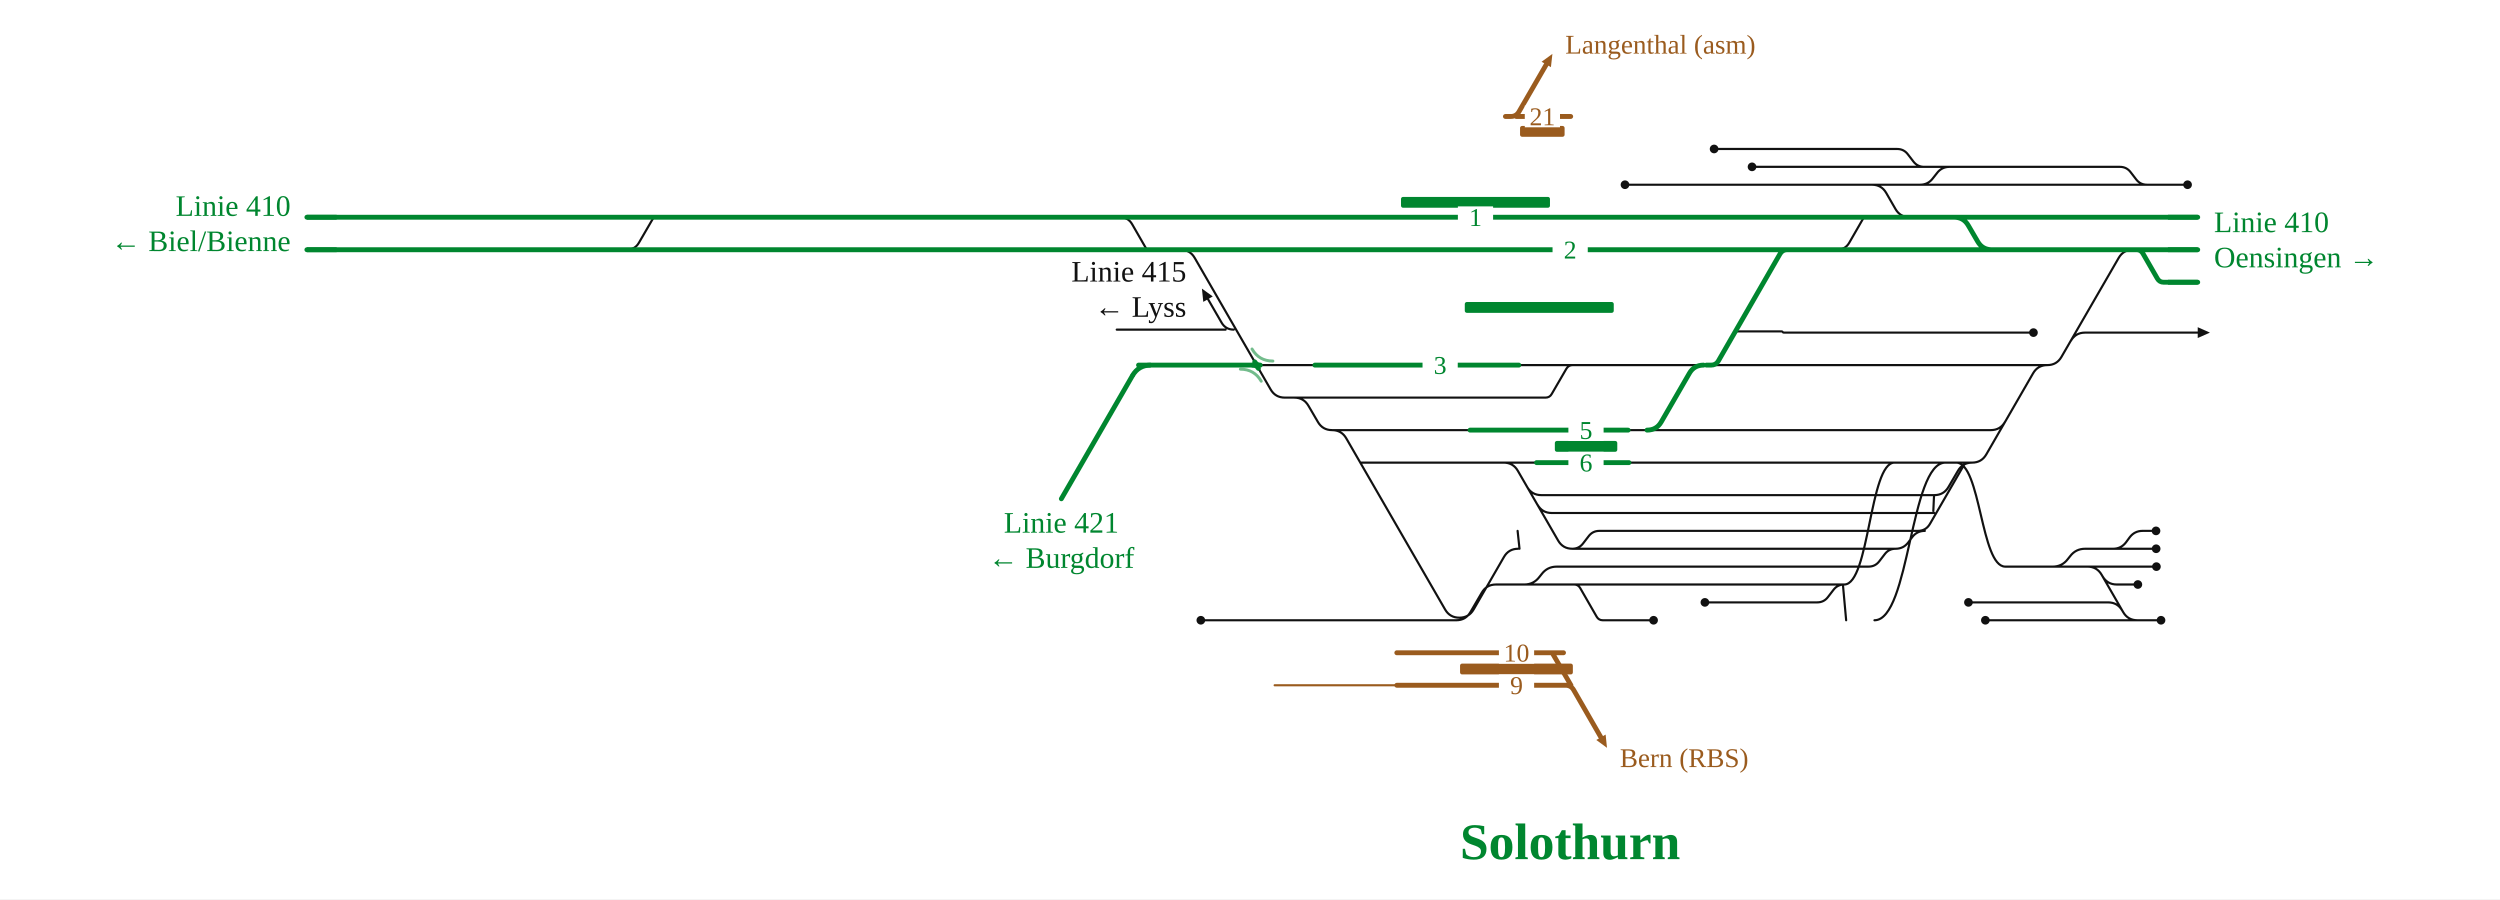
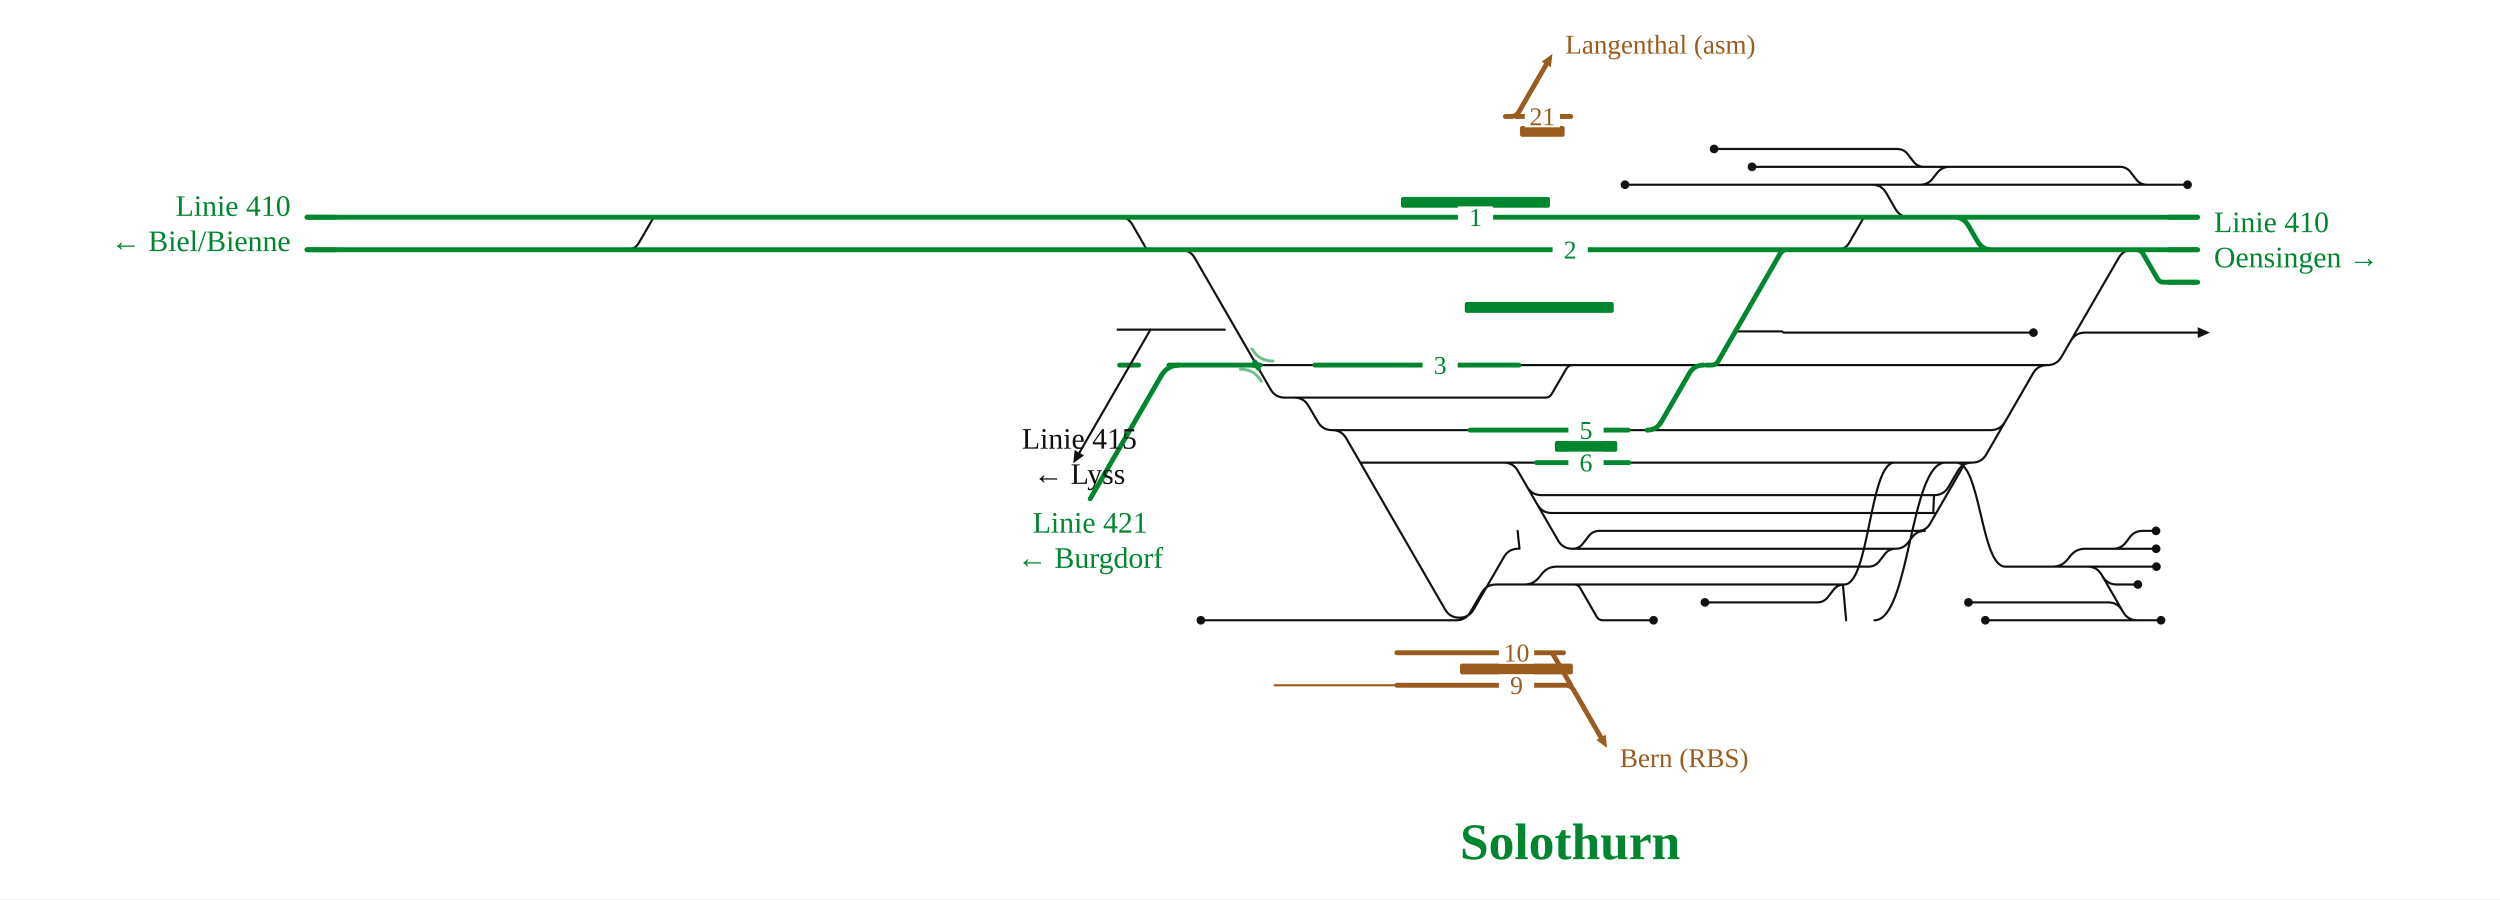
<svg xmlns="http://www.w3.org/2000/svg" viewBox="0 0 1846 664" width="1846" height="664" font-family="Fira Sans, Source Sans 3, Helvetica, Arial, sans-serif">
  <rect width="100%" height="100%" fill="#fff" />
  <g fill="none" stroke-linecap="round" stroke-linejoin="round">
-     <path d="M1199.9,136.4H1382.3 M1258.9,444.8H1341.8M1341.8,444.8H1341.8Q1346.8,444.8 1349.8,440.8L1353.8,435.6Q1356.8,431.6 1361.8,431.6H1361.8 M1161.0,405.2H1161.0Q1166.0,405.2 1169.0,401.2L1173.0,396.0Q1176.0,392.0 1181.0,392.0H1181.0M1181.0,392.0H1421.3 M1416.1,392.0Q1422.1,392.0 1425.1,386.8L1450.8,342.3Q1451.2,341.6 1452.0,341.6H1452.0 M1135.3,372.7Q1138.8,378.8 1145.8,378.8H1428.3M1427.3,378.8C1427.8,378.8 1427.8,365.6 1428.3,365.6 M1110.3,341.6H1110.3Q1117.3,341.6 1120.8,347.7L1150.5,399.1Q1154.0,405.2 1161.0,405.2H1161.0 M1161.0,405.2H1399.7 M983.6,317.6H983.6Q990.6,317.6 994.1,323.7L1067.1,450.1Q1070.6,456.1 1077.6,456.1H1077.6 M1004.5,341.6H1110.3 M1110.3,341.6H1134.6 M1159.1,418.4H1379.7M1379.7,418.4H1379.7Q1384.7,418.4 1387.7,414.4L1391.7,409.2Q1394.7,405.2 1399.7,405.2H1399.7 M1127.6,359.5Q1131.1,365.6 1138.1,365.6H1428.3 M932.7,458.0H1075.3M1075.3,458.0H1075.3Q1082.3,458.0 1085.8,451.9L1094.1,437.7Q1097.6,431.6 1104.6,431.6H1104.6M1104.6,431.6H1162.3 M955.7,293.6H1141.2M1141.2,293.6H1141.2Q1144.3,293.6 1145.8,290.9L1156.6,272.3Q1158.2,269.6 1161.2,269.6H1161.2 M1077.6,456.1H1077.6Q1084.6,456.1 1088.1,450.1L1110.5,411.3Q1114.0,405.2 1121.0,405.2H1121.0 M1162.3,431.6H1162.3Q1165.3,431.6 1166.8,434.2L1179.0,455.4Q1180.5,458.0 1183.5,458.0H1183.5M1183.5,458.0H1221.0 M1382.3,136.4H1417.8 M1420.8,123.2H1439.6 M1334.5,269.6H1511.7 M1529.1,251.7Q1532.6,245.6 1539.6,245.6H1622.8 M1578.2,458.0H1595.7 M1509.9,418.4H1582.2 M1560.3,405.2H1560.3Q1566.2,405.2 1569.8,400.5L1572.6,396.7Q1576.2,392.0 1582.1,392.0H1582.1 M1480.5,311.5Q1477.0,317.6 1470.0,317.6H1314.5 M1552.5,425.5Q1556.0,431.6 1563.0,431.6H1578.6 M1560.3,405.2H1582.2 M824.6,243.4H857.8M857.8,243.4L871.8,243.4M871.8,243.4H905.0 M911.0,243.4Q905.0,243.4 902.0,238.2L892.0,220.9 M1384.1,458.0C1410.3,458.0 1410.3,341.6 1436.5,341.6 M1356.5,184.4Q1362.5,184.4 1365.5,179.2L1375.8,161.3Q1376.4,160.4 1377.4,160.4H1377.4 M1567.1,450.9Q1563.6,444.8 1556.6,444.8H1453.5 M886.7,458.0H932.7 M1161.8,269.6H1216.5 M827.0,160.4Q833.0,160.4 836.0,165.6L846.3,183.5Q846.8,184.4 847.9,184.4H847.9M847.9,184.4H863.8 M983.6,317.6H1085.5 M1202.8,341.6H1222.9 M1293.7,123.2H1420.8 M1599.3,184.4H1622.8 M462.8,184.4Q468.8,184.4 471.8,179.2L482.2,161.3Q482.7,160.4 483.7,160.4H483.7 M1417.8,136.4H1417.8Q1423.7,136.4 1427.2,131.7L1430.2,127.9Q1433.7,123.2 1439.6,123.2H1439.6 M1265.7,110.0H1400.8M1400.8,110.0H1400.8Q1405.8,110.0 1408.8,114.0L1412.8,119.2Q1415.8,123.2 1420.8,123.2H1420.8 M1399.7,405.2H1399.7Q1405.5,405.2 1409.0,400.6L1412.0,396.6Q1415.5,392.0 1421.3,392.0H1421.3 M1480.7,418.4H1509.9 M1428.3,365.6H1428.3Q1435.3,365.6 1438.8,359.5L1445.7,347.7Q1449.2,341.6 1456.2,341.6H1456.2 M1382.3,136.4H1382.3Q1389.3,136.4 1392.8,142.5L1399.6,154.3Q1403.1,160.4 1410.1,160.4H1418.9 M1509.9,418.4H1515.7Q1522.7,418.4 1526.9,412.8L1528.5,410.8Q1532.7,405.2 1539.7,405.2H1560.3 M1361.8,431.6C1380.4,431.6 1380.4,341.6 1398.9,341.6 M1480.7,418.4H1541.4M1541.4,418.4H1541.4Q1548.4,418.4 1551.9,424.5L1567.7,451.9Q1571.2,458.0 1578.2,458.0H1578.2 M1363.2,458.0L1360.8,431.6 M1417.8,136.4H1585.3 M1439.6,123.2H1565.3M1565.3,123.2H1565.3Q1570.3,123.2 1573.3,127.2L1577.3,132.4Q1580.3,136.4 1585.3,136.4H1585.3 M1444.5,341.6C1462.6,341.6 1462.6,418.4 1480.7,418.4 M1162.3,431.6H1361.8 M1582.1,392.0H1592.0 M1582.2,405.2H1592.1 M1582.2,418.4H1592.3 M1511.7,269.6H1511.7Q1518.7,269.6 1522.2,263.5L1564.4,190.5Q1567.9,184.4 1574.9,184.4H1574.9 M1466.0,458.0H1578.2 M1456.2,341.6H1456.2Q1463.2,341.6 1466.7,335.5L1501.2,275.7Q1504.7,269.6 1511.7,269.6H1511.7 M1257.9,269.6H1260.0 M955.7,293.6H955.7Q962.7,293.6 966.2,299.7L973.1,311.5Q976.6,317.6 983.6,317.6H983.6 M1121.5,269.6H1161.2 M1585.3,136.4H1615.3 M1122.0,405.2L1120.6,392.0 M1105.6,431.6H1125.5Q1132.5,431.6 1136.7,426.0L1138.3,424.0Q1142.5,418.4 1149.5,418.4H1159.1 M927.9,269.6H970.9 M1161.2,269.6H1161.8 M1202.2,317.6H1216.2 M1216.5,269.6H1257.9 M1260.0,269.6H1334.5 M1222.9,341.6H1456.2 M1216.2,317.6H1314.5 M864.7,184.4L871.7,184.4Q878.7,184.4 882.2,190.5L938.2,287.5Q941.7,293.6 948.7,293.6L955.7,293.6 M1281.4,244.7L1315.5,244.7Q1316.0,244.7 1316.3,245.1L1316.3,245.1Q1316.6,245.6 1317.1,245.6L1501.5,245.6" stroke="#111" stroke-width="1.6" />
-     <path d="M702.6,160.4H771.9 M492.2,160.4H602.5 M602.5,160.4H702.6 M771.9,160.4H825.3 M825.3,160.4H831.9  M1577.6,184.4H1577.6Q1580.7,184.4 1582.3,187.1L1593.0,205.7Q1594.6,208.4 1597.6,208.4H1597.6M1597.6,208.4H1622.8 M840.7,269.6H863.1 M863.1,269.6H927.9 M703.0,184.4H771.8 M602.4,184.4H703.0 M771.8,184.4H825.3 M1574.9,184.4H1577.6 M825.3,184.4H863.8 M451.9,184.4H492.1 M226.6,160.4H483.7 M483.7,160.4H492.2 M1420.7,160.4H1442.9Q1449.9,160.4 1453.4,166.5L1460.3,178.3Q1463.8,184.4 1470.8,184.4H1524.0 M492.1,184.4H602.4 M226.6,184.4H300.2 M970.9,269.6H1121.5 M831.9,160.4H882.1 M1418.9,160.4H1420.7 M1377.4,160.4H1418.9 M864.7,184.4H1221.9 M1345.5,184.4H1524.0 M882.1,160.4H1221.9 M1216.2,317.6H1216.2Q1223.2,317.6 1226.7,311.5L1247.4,275.7Q1250.9,269.6 1257.9,269.6H1257.9 M1420.7,160.4H1622.8 M300.2,184.4H451.9 M863.8,184.4H864.7 M1341.1,184.4H1345.5 M1524.0,184.4H1574.9 M1134.6,341.6H1202.8 M1085.5,317.6H1202.2 M1221.9,160.4H1377.4 M1221.9,184.4H1341.1 M1577.6,184.4H1622.8 M1260.0,269.6L1263.5,269.6Q1267.0,269.6 1268.8,266.6L1314.4,187.4Q1316.2,184.4 1319.7,184.4L1323.2,184.4" stroke="#00862f" stroke-width="3.6" />
+     <path d="M1199.9,136.4H1382.3 M1258.9,444.8H1341.8M1341.8,444.8H1341.8Q1346.8,444.8 1349.8,440.8L1353.8,435.6Q1356.8,431.6 1361.8,431.6H1361.8 M1161.0,405.2H1161.0Q1166.0,405.2 1169.0,401.2L1173.0,396.0Q1176.0,392.0 1181.0,392.0H1181.0M1181.0,392.0H1421.3 M1416.1,392.0Q1422.1,392.0 1425.1,386.8L1450.8,342.3Q1451.2,341.6 1452.0,341.6H1452.0 M1135.3,372.7Q1138.8,378.8 1145.8,378.8H1428.3M1427.3,378.8C1427.8,378.8 1427.8,365.6 1428.3,365.6 M1110.3,341.6H1110.3Q1117.3,341.6 1120.8,347.7L1150.5,399.1Q1154.0,405.2 1161.0,405.2H1161.0 M1161.0,405.2H1399.7 M983.6,317.6H983.6Q990.6,317.6 994.1,323.7L1067.1,450.1Q1070.6,456.1 1077.6,456.1H1077.6 M1004.5,341.6H1110.3 M1110.3,341.6H1134.6 M1159.1,418.4H1379.7M1379.7,418.4H1379.7Q1384.7,418.4 1387.7,414.4L1391.7,409.2Q1394.7,405.2 1399.7,405.2H1399.7 M1127.6,359.5Q1131.1,365.6 1138.1,365.6H1428.3 M932.7,458.0H1075.3M1075.3,458.0H1075.3Q1082.3,458.0 1085.8,451.9L1094.1,437.7Q1097.6,431.6 1104.6,431.6H1104.6M1104.6,431.6H1162.3 M955.7,293.6H1141.2M1141.2,293.6H1141.2Q1144.3,293.6 1145.8,290.9L1156.6,272.3Q1158.2,269.6 1161.2,269.6H1161.2 M1077.6,456.1H1077.6Q1084.6,456.1 1088.1,450.1L1110.5,411.3Q1114.0,405.2 1121.0,405.2H1121.0 M1162.3,431.6H1162.3Q1165.3,431.6 1166.8,434.2L1179.0,455.4Q1180.5,458.0 1183.5,458.0H1183.5M1183.5,458.0H1221.0 M1382.3,136.4H1417.8 M1420.8,123.2H1439.6 M1334.5,269.6H1511.7 M1529.1,251.7Q1532.6,245.6 1539.6,245.6H1622.8 M1578.2,458.0H1595.7 M1509.9,418.4H1582.2 M1560.3,405.2H1560.3Q1566.2,405.2 1569.8,400.5L1572.6,396.7Q1576.2,392.0 1582.1,392.0H1582.1 M1480.5,311.5Q1477.0,317.6 1470.0,317.6H1314.5 M1552.5,425.5Q1556.0,431.6 1563.0,431.6H1578.6 M1560.3,405.2H1582.2 M1384.1,458.0C1410.3,458.0 1410.3,341.6 1436.5,341.6 M1356.5,184.4Q1362.5,184.4 1365.5,179.2L1375.8,161.3Q1376.4,160.4 1377.4,160.4H1377.4 M1567.1,450.9Q1563.6,444.8 1556.6,444.8H1453.5 M886.7,458.0H932.7 M1161.8,269.6H1216.5 M827.0,160.4Q833.0,160.4 836.0,165.6L846.3,183.5Q846.8,184.4 847.9,184.4H847.9M847.9,184.4H863.8 M983.6,317.6H1085.5 M1202.8,341.6H1222.9 M1293.7,123.2H1420.8 M1599.3,184.4H1622.8 M462.8,184.4Q468.8,184.4 471.8,179.2L482.2,161.3Q482.7,160.4 483.7,160.4H483.7 M1417.8,136.4H1417.8Q1423.7,136.4 1427.2,131.7L1430.2,127.9Q1433.7,123.2 1439.6,123.2H1439.6 M1265.7,110.0H1400.8M1400.8,110.0H1400.8Q1405.8,110.0 1408.8,114.0L1412.8,119.2Q1415.8,123.2 1420.8,123.2H1420.8 M1399.7,405.2H1399.7Q1405.5,405.2 1409.0,400.6L1412.0,396.6Q1415.5,392.0 1421.3,392.0H1421.3 M1480.7,418.4H1509.9 M1428.3,365.6H1428.3Q1435.3,365.6 1438.8,359.5L1445.7,347.7Q1449.2,341.6 1456.2,341.6H1456.2 M1382.3,136.4H1382.3Q1389.3,136.4 1392.8,142.5L1399.6,154.3Q1403.1,160.4 1410.1,160.4H1418.9 M1509.9,418.4H1515.7Q1522.7,418.4 1526.9,412.8L1528.5,410.8Q1532.7,405.2 1539.7,405.2H1560.3 M1361.8,431.6C1380.4,431.6 1380.4,341.6 1398.9,341.6 M1480.7,418.4H1541.4M1541.4,418.4H1541.4Q1548.4,418.4 1551.9,424.5L1567.7,451.9Q1571.2,458.0 1578.2,458.0H1578.2 M1363.2,458.0L1360.8,431.6 M1417.8,136.4H1585.3 M1439.6,123.2H1565.3M1565.3,123.2H1565.3Q1570.3,123.2 1573.3,127.2L1577.3,132.4Q1580.3,136.4 1585.3,136.4H1585.3 M1444.5,341.6C1462.6,341.6 1462.6,418.4 1480.7,418.4 M1162.3,431.6H1361.8 M1582.1,392.0H1592.0 M1582.2,405.2H1592.1 M1582.2,418.4H1592.3 M1511.7,269.6H1511.7Q1518.7,269.6 1522.2,263.5L1564.4,190.5Q1567.9,184.4 1574.9,184.4H1574.9 M1466.0,458.0H1578.2 M1456.2,341.6H1456.2Q1463.2,341.6 1466.7,335.5L1501.2,275.7Q1504.7,269.6 1511.7,269.6H1511.7 M1257.9,269.6H1260.0 M955.7,293.6H955.7Q962.7,293.6 966.2,299.7L973.1,311.5Q976.6,317.6 983.6,317.6H983.6 M1121.5,269.6H1161.2 M1585.3,136.4H1615.3 M1122.0,405.2L1120.6,392.0 M1105.6,431.6H1125.5Q1132.5,431.6 1136.7,426.0L1138.3,424.0Q1142.5,418.4 1149.5,418.4H1159.1 M927.9,269.6H970.9 M1161.2,269.6H1161.8 M1202.2,317.6H1216.2 M1216.5,269.6H1257.9 M1260.0,269.6H1334.5 M1222.9,341.6H1456.2 M1216.2,317.6H1314.5 M864.7,184.4L871.7,184.4Q878.7,184.4 882.2,190.5L938.2,287.5Q941.7,293.6 948.7,293.6L955.7,293.6 M1281.4,244.7L1315.5,244.7Q1316.0,244.7 1316.3,245.1L1316.3,245.1Q1316.6,245.6 1317.1,245.6L1501.5,245.6" stroke="#111" stroke-width="1.6" />
+     <path d="M702.6,160.4H771.9 M492.2,160.4H602.5 M602.5,160.4H702.6 M771.9,160.4H825.3 M825.3,160.4H831.9 M826.7,269.6H840.7 M1577.6,184.4H1577.6Q1580.7,184.4 1582.3,187.1L1593.0,205.7Q1594.6,208.4 1597.6,208.4H1597.6 M1597.6,208.4H1622.8 M863.1,269.6H927.9 M703.0,184.4H771.8 M602.4,184.4H703.0 M771.8,184.4H825.3 M1574.9,184.4H1577.6 M825.3,184.4H863.8 M451.9,184.4H492.1 M226.6,160.4H483.7 M483.7,160.4H492.2 M1420.7,160.4H1442.9Q1449.9,160.4 1453.4,166.5L1460.3,178.3Q1463.8,184.4 1470.8,184.4H1524.0 M492.1,184.4H602.4 M226.6,184.4H300.2 M970.9,269.6H1121.5 M831.9,160.4H882.1 M1418.9,160.4H1420.7 M1377.4,160.4H1418.9 M864.7,184.4H1221.9 M1345.5,184.4H1524.0 M882.1,160.4H1221.9 M1216.2,317.6H1216.2Q1223.2,317.6 1226.7,311.5L1247.4,275.7Q1250.9,269.6 1257.9,269.6H1257.9 M1420.7,160.4H1622.8 M300.2,184.4H451.9 M863.8,184.4H864.7 M1341.1,184.4H1345.5 M1524.0,184.4H1574.9 M1134.6,341.6H1202.8 M1085.5,317.6H1202.2 M1221.9,160.4H1377.4 M1221.9,184.4H1341.1 M1577.6,184.4H1622.8 M1260.0,269.6L1263.5,269.6Q1267.0,269.6 1268.8,266.6L1314.4,187.4Q1316.2,184.4 1319.7,184.4L1323.2,184.4" stroke="#00862f" stroke-width="3.6" />
    <path d="M925.1,269.6Q927.9,269.6 929.2,272.0" fill="none" stroke="#00862f" stroke-width="3.6" stroke-linecap="round" />
    <path d="M930.6,269.6Q927.9,269.6 926.5,267.2" fill="none" stroke="#00862f" stroke-width="3.6" stroke-linecap="round" />
    <path d="M1186.6,552.2L1178.7,546.4L1185.6,542.4Z" fill="#9a5b1e" stroke="none" />
    <path d="M1031.4,506.0L941.2,506.0" stroke="#9a5b1e" stroke-width="1.6" />
    <path d="M1031.4,482.0L1154.5,482.0 M1031.4,506.0L1160.0,506.0 M1152.0,506.0L1156.0,506.0Q1160.0,506.0 1162.0,509.5L1182.1,544.4 M1146.1,482.0L1160.0,506.0" stroke="#9a5b1e" stroke-width="3.6" />
  </g>
  <rect x="1078.1" y="490.0" width="83.3" height="8" rx="1.5" fill="#9a5b1e" />
  <text x="1196.1" y="566.4" font-size="20" text-anchor="start" fill="#9a5b1e">Bern (RBS)</text>
  <rect x="1106.8" y="474.0" width="26" height="16" fill="#fff" stroke="none" />
  <text x="1119.8" y="488.5" font-size="19" text-anchor="middle" fill="#9a5b1e">10</text>
  <rect x="1106.8" y="498.0" width="26" height="16" fill="#fff" stroke="none" />
  <text x="1119.8" y="512.5" font-size="19" text-anchor="middle" fill="#9a5b1e">9</text>
  <g fill="none" stroke-linecap="round" stroke-linejoin="round">
    <path d="M1146.3,39.8L1145.2,49.6L1138.3,45.6Z" fill="#9a5b1e" stroke="none" />
    <path d="M1119.6,86.0L1159.8,86.0 M1111.6,86.0L1115.6,86.0Q1119.6,86.0 1121.6,82.5L1141.8,47.6" stroke="#9a5b1e" stroke-width="3.6" />
  </g>
  <rect x="1122.4" y="93.0" width="32.9" height="8" rx="1.5" fill="#9a5b1e" />
  <text x="1155.8" y="39.6" font-size="20" text-anchor="start" fill="#9a5b1e">Langenthal (asm)</text>
  <rect x="1125.9" y="78.0" width="26" height="16" fill="#fff" stroke="none" />
  <text x="1138.9" y="92.5" font-size="19" text-anchor="middle" fill="#9a5b1e">21</text>
  <g fill="none" stroke-linecap="round" stroke-linejoin="round">
</g>
  <rect x="1034.5" y="145.4" width="110.0" height="8" rx="1.5" fill="#00862f" />
  <rect x="1081.6" y="223.0" width="110.0" height="8" rx="1.5" fill="#00862f" />
  <rect x="1148.1" y="325.6" width="46.1" height="8" rx="1.5" fill="#00862f" />
  <path d="M915.9,272.6Q926.1,272.6 931.3,281.5" fill="none" stroke="#00862f" stroke-opacity="0.55" stroke-width="2.2" stroke-linecap="round" />
  <path d="M939.9,266.6Q929.6,266.6 924.5,257.7" fill="none" stroke="#00862f" stroke-opacity="0.55" stroke-width="2.2" stroke-linecap="round" />
  <circle cx="1199.9" cy="136.4" r="3.2" fill="#111" />
  <circle cx="1258.9" cy="444.8" r="3.2" fill="#111" />
  <circle cx="1221.0" cy="458.0" r="3.2" fill="#111" />
  <circle cx="1595.7" cy="458.0" r="3.2" fill="#111" />
  <circle cx="1578.6" cy="431.6" r="3.2" fill="#111" />
  <circle cx="1453.5" cy="444.8" r="3.2" fill="#111" />
  <circle cx="886.7" cy="458.0" r="3.2" fill="#111" />
  <circle cx="1293.7" cy="123.2" r="3.2" fill="#111" />
  <circle cx="1265.7" cy="110.0" r="3.2" fill="#111" />
  <circle cx="1592.0" cy="392.0" r="3.2" fill="#111" />
  <circle cx="1592.1" cy="405.2" r="3.2" fill="#111" />
  <circle cx="1592.3" cy="418.4" r="3.2" fill="#111" />
  <circle cx="1466.0" cy="458.0" r="3.2" fill="#111" />
  <circle cx="1615.3" cy="136.4" r="3.2" fill="#111" />
  <circle cx="1501.5" cy="245.6" r="3.2" fill="#111" />
-   <path d="M887.5,213.1L895.5,218.9L888.5,222.9Z" fill="#111" data-pfeil="0" />
-   <path d="M1622.8,241.6L1631.8,245.6L1622.8,249.6Z" fill="#111" data-pfeil="1" />
+   <path d="M1622.8,241.6L1631.8,245.6L1622.8,249.6Z" fill="#111" data-pfeil="0" />
  <rect x="1076.5" y="152.4" width="26" height="16" fill="#fff" />
  <text x="1089.5" y="166.9" font-size="19" text-anchor="middle" fill="#00862f">1</text>
  <rect x="1146.4" y="176.4" width="26" height="16" fill="#fff" />
  <text x="1159.4" y="190.9" font-size="19" text-anchor="middle" fill="#00862f">2</text>
  <rect x="1158.1" y="333.6" width="26" height="16" fill="#fff" />
  <text x="1171.1" y="348.1" font-size="19" text-anchor="middle" fill="#00862f">6</text>
  <rect x="1050.4" y="261.6" width="26" height="16" fill="#fff" />
  <text x="1063.4" y="276.1" font-size="19" text-anchor="middle" fill="#00862f">3</text>
  <rect x="1158.1" y="309.6" width="26" height="16" fill="#fff" />
  <text x="1171.1" y="324.1" font-size="19" text-anchor="middle" fill="#00862f">5</text>
  <path d="M1600.8,208.4H1622.8" stroke="#00862f" stroke-width="3.6" fill="none" />
  <path d="M248.6,160.4H226.6" stroke="#00862f" stroke-width="3.6" fill="none" />
  <path d="M248.6,184.4H226.6" stroke="#00862f" stroke-width="3.6" fill="none" />
  <path d="M1600.8,160.4H1622.8" stroke="#00862f" stroke-width="3.6" fill="none" />
  <path d="M1600.8,184.4H1622.8" stroke="#00862f" stroke-width="3.6" fill="none" />
-   <path d="M849.7,269.6Q840.7,269.6 836.2,277.4" stroke="#00862f" stroke-width="3.6" fill="none" />
-   <path d="M836.2,277.4L836.2,277.4L783.7,368.3" stroke="#00862f" stroke-width="3.6" stroke-linecap="round" fill="none" />
-   <text x="876.0" y="207.9" font-size="22" text-anchor="end" fill="#111">Linie 415</text>
-   <text x="876.0" y="233.9" font-size="22" text-anchor="end" fill="#111">← Lyss</text>
+   <path d="M871.0,269.6Q862.0,269.6 857.5,277.4" stroke="#00862f" stroke-width="3.6" fill="none" />
+   <path d="M857.5,277.4L857.5,277.4L805.0,368.3" stroke="#00862f" stroke-width="3.6" stroke-linecap="round" fill="none" />
+   <path d="M849.5,243.4L849.5,243.4L797.0,334.3" stroke="#111" stroke-width="1.6" stroke-linecap="round" fill="none" />
+   <path d="M792.5,342.1L793.5,332.3L800.4,336.3Z" fill="#111" />
  <text x="1634.8" y="171.4" font-size="22" text-anchor="start" fill="#00862f">Linie 410</text>
  <text x="1634.8" y="197.4" font-size="22" text-anchor="start" fill="#00862f">Oensingen →</text>
  <text x="214.6" y="159.4" font-size="22" text-anchor="end" fill="#00862f">Linie 410</text>
  <text x="214.6" y="185.4" font-size="22" text-anchor="end" fill="#00862f">← Biel/Bienne</text>
-   <text x="783.7" y="393.3" font-size="22" text-anchor="middle" fill="#00862f">Linie 421</text>
-   <text x="783.7" y="419.3" font-size="22" text-anchor="middle" fill="#00862f">← Burgdorf</text>
+   <text x="805.0" y="393.3" font-size="22" text-anchor="middle" fill="#00862f">Linie 421</text>
+   <text x="805.0" y="419.3" font-size="22" text-anchor="middle" fill="#00862f">← Burgdorf</text>
+   <text x="797.0" y="331.3" font-size="22" text-anchor="middle" fill="#111">Linie 415</text>
+   <text x="797.0" y="357.3" font-size="22" text-anchor="middle" fill="#111">← Lyss</text>
  <text x="1159.4" y="634.4" font-size="38" font-weight="700" text-anchor="middle" fill="#00862f">Solothurn</text>
+   <path d="M824.6,243.4H857.8 M857.8,243.4L871.8,243.4 M871.8,243.4H905.0" stroke="#111" stroke-width="1.6" fill="none" />
</svg>
